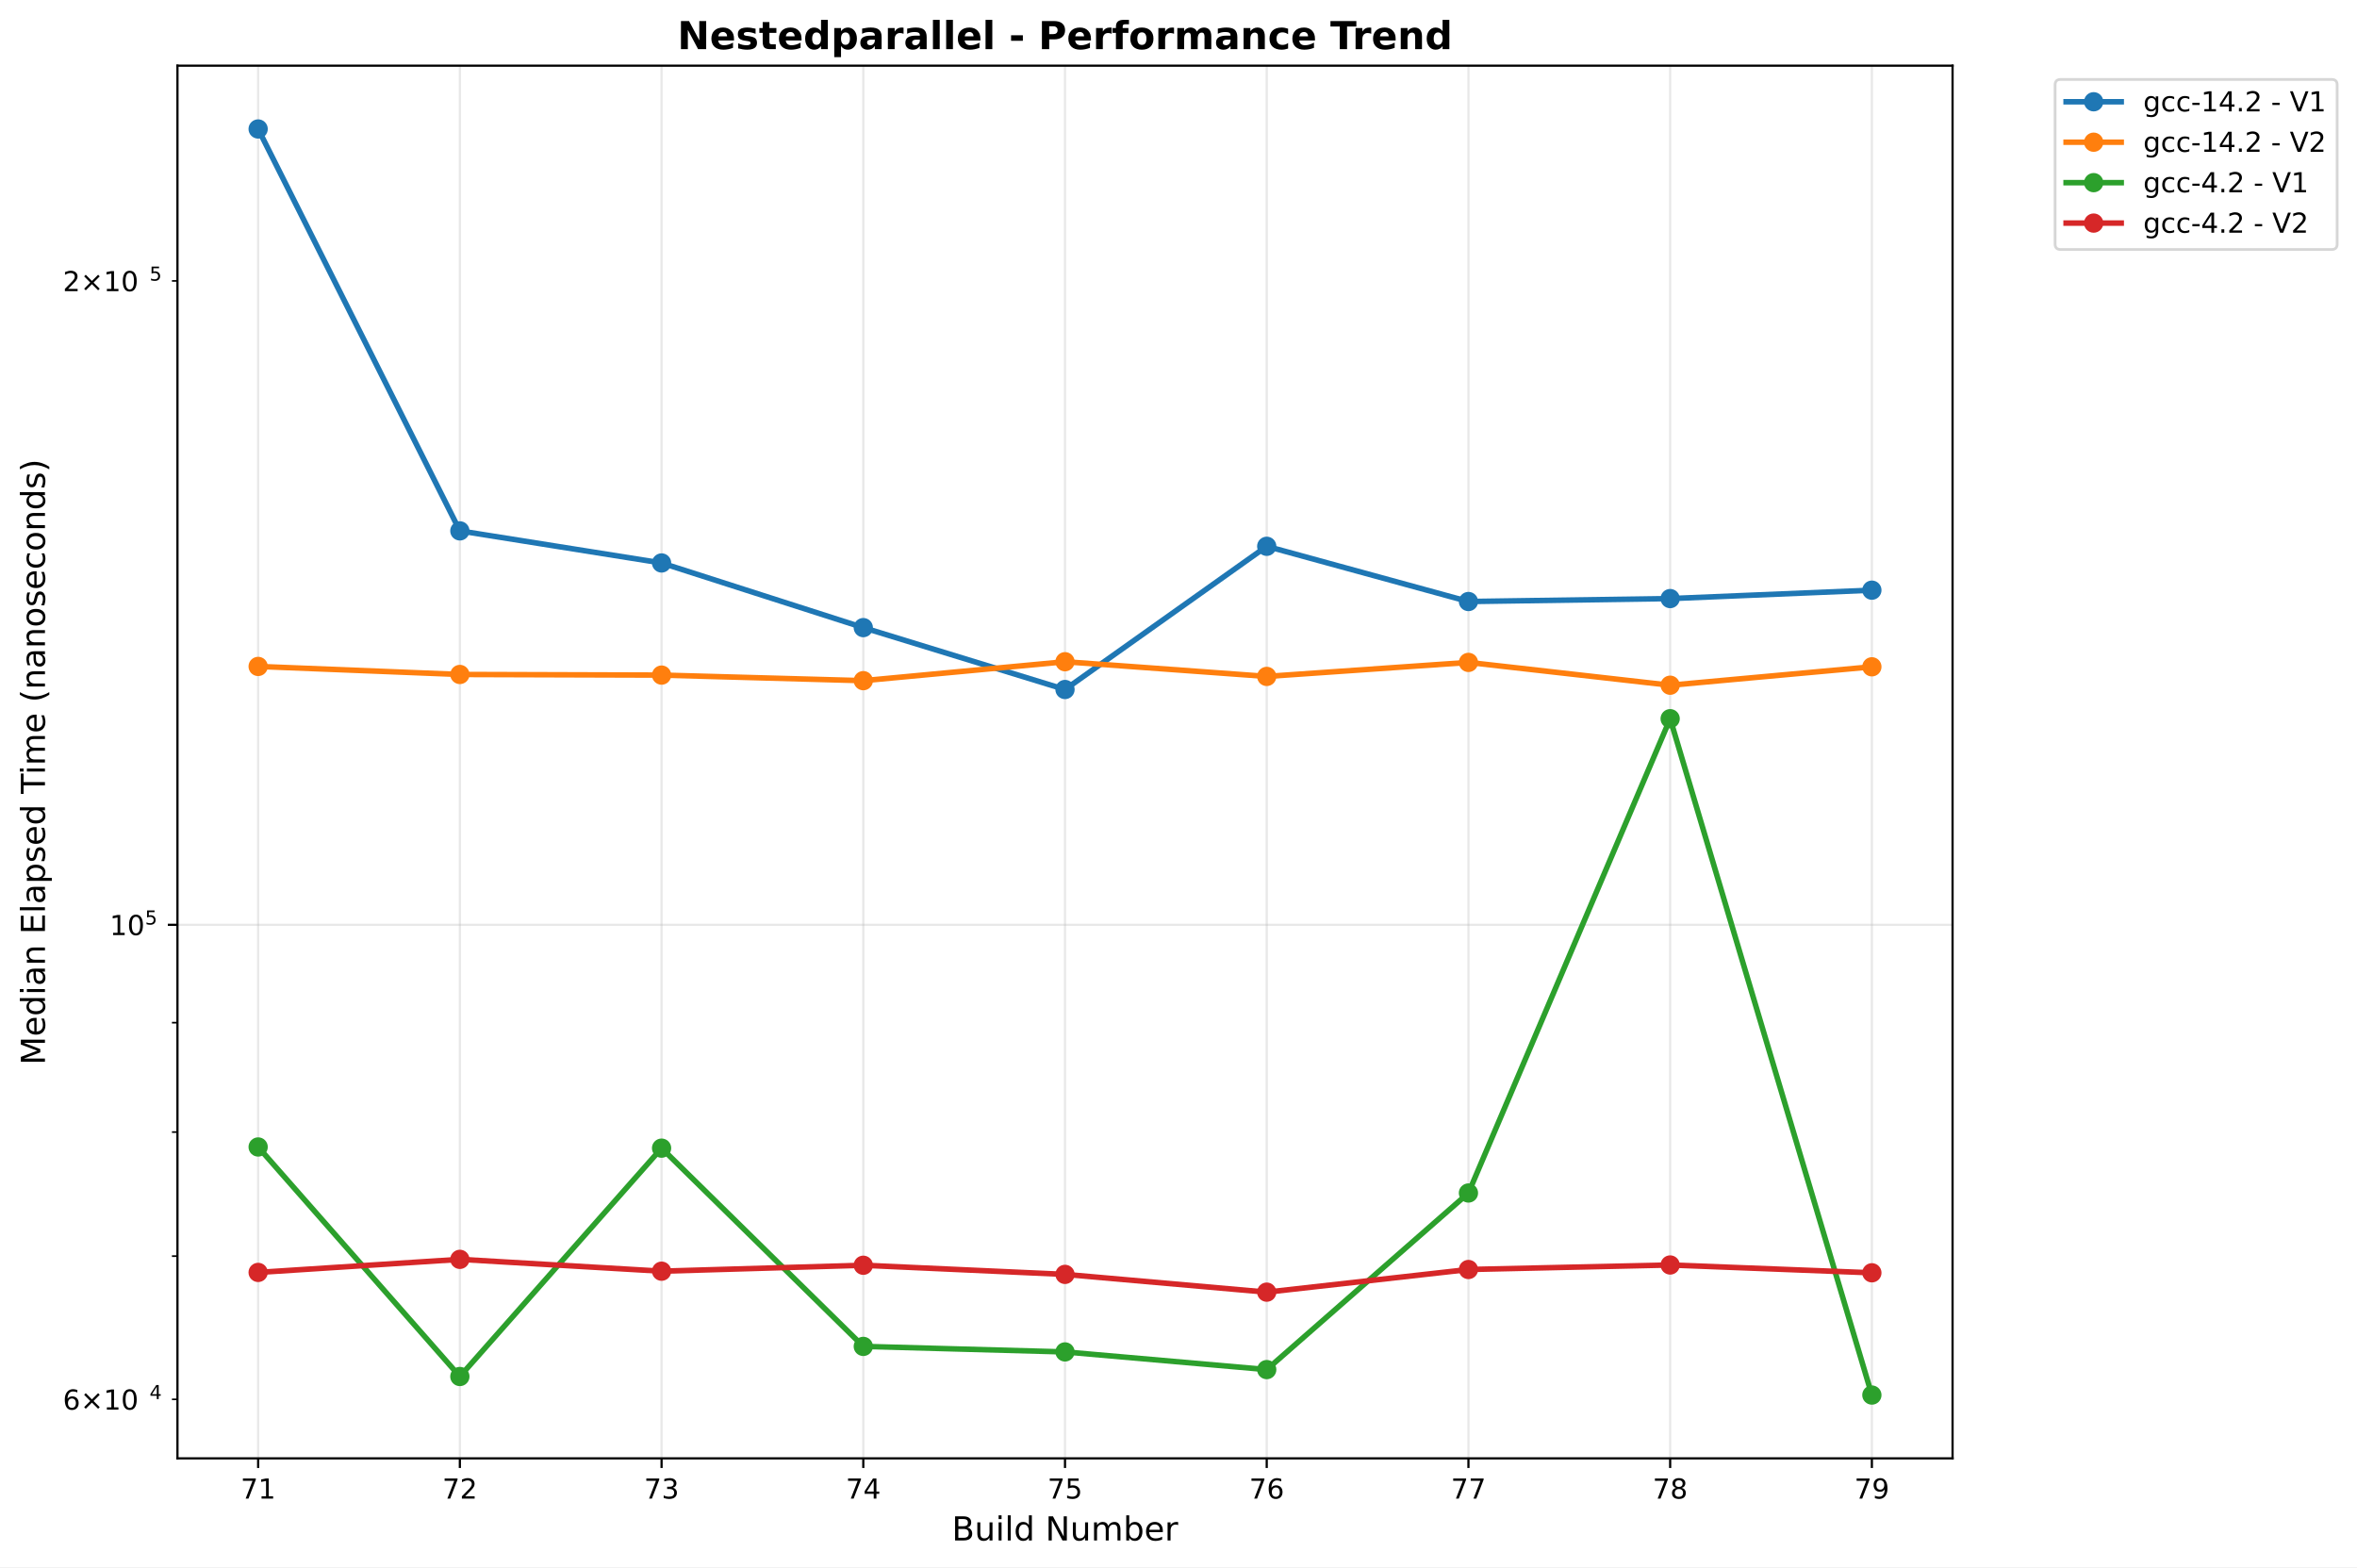
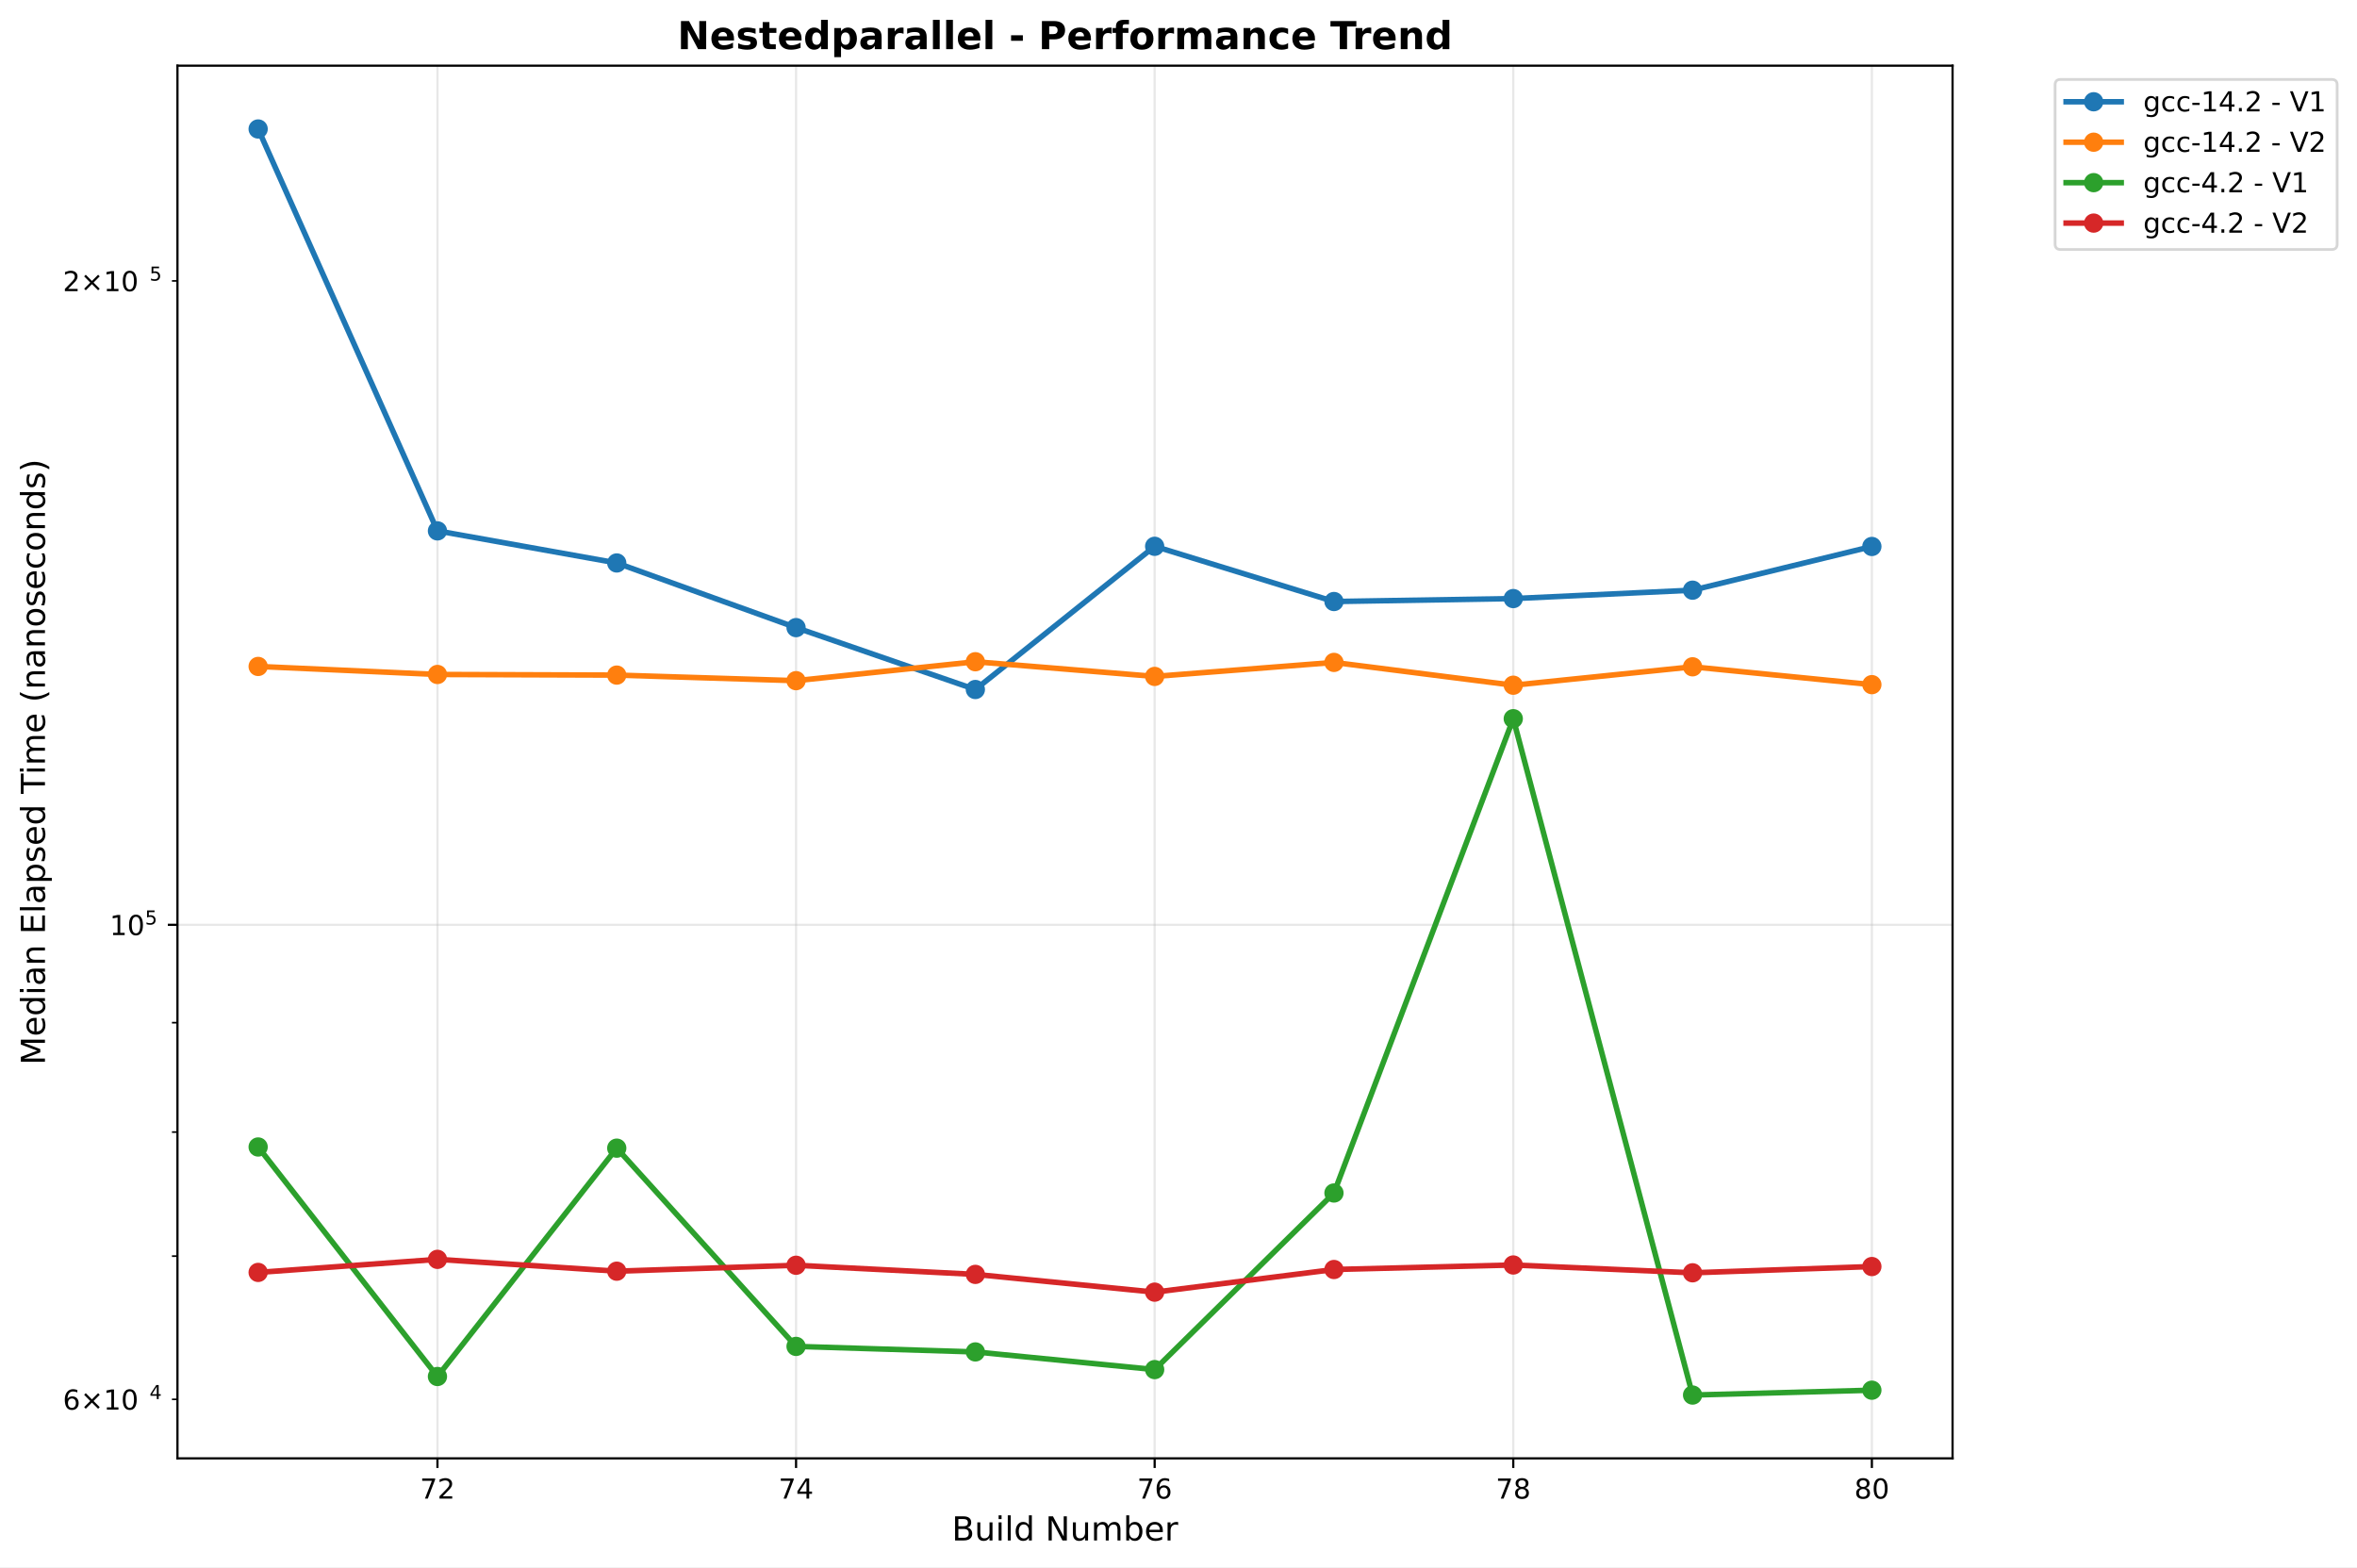
<svg xmlns="http://www.w3.org/2000/svg" xmlns:xlink="http://www.w3.org/1999/xlink" width="855.536pt" height="568.8pt" viewBox="0 0 855.536 568.8" version="1.1">
  <defs>
    <style type="text/css">*{stroke-linejoin: round; stroke-linecap: butt}</style>
  </defs>
  <g id="figure_1">
    <g id="patch_1">
      <path d="M 0 568.8  L 855.536 568.8  L 855.536 0  L 0 0  z " style="fill: #ffffff" />
    </g>
    <g id="axes_1">
      <g id="patch_2">
        <path d="M 64.414 529.308  L 708.734 529.308  L 708.734 23.838  L 64.414 23.838  z " style="fill: #ffffff" />
      </g>
      <g id="matplotlib.axis_1">
        <g id="xtick_1">
          <g id="line2d_1">
-             <path d="M 93.701 529.308  L 93.701 23.838  " clip-path="url(#p9ad8120cd4)" style="fill: none; stroke: #b0b0b0; stroke-opacity: 0.3; stroke-width: 0.8; stroke-linecap: square" />
+             <path d="M 158.784 529.308  L 158.784 23.838  " clip-path="url(#p2410b096c7)" style="fill: none; stroke: #b0b0b0; stroke-opacity: 0.3; stroke-width: 0.8; stroke-linecap: square" />
          </g>
          <g id="line2d_2">
            <defs>
-               <path id="md0e91ac749" d="M 0 0  L 0 3.5  " style="stroke: #000000; stroke-width: 0.8" />
+               <path id="m0c66f8dbd4" d="M 0 0  L 0 3.5  " style="stroke: #000000; stroke-width: 0.8" />
            </defs>
            <g>
-               <use xlink:href="#md0e91ac749" x="93.701" y="529.308" style="stroke: #000000; stroke-width: 0.8" />
+               <use xlink:href="#m0c66f8dbd4" x="158.784" y="529.308" style="stroke: #000000; stroke-width: 0.8" />
            </g>
          </g>
          <g id="text_1">
-             <text style="font: 10px 'DejaVu Sans', 'Bitstream Vera Sans', 'Computer Modern Sans Serif', 'Lucida Grande', 'Verdana', 'Geneva', 'Lucid', 'Arial', 'Helvetica', 'Avant Garde', sans-serif; text-anchor: middle" x="93.701" y="543.907" transform="rotate(-0 93.70104 543.9066)">71</text>
+             <text style="font: 10px 'DejaVu Sans', 'Bitstream Vera Sans', 'Computer Modern Sans Serif', 'Lucida Grande', 'Verdana', 'Geneva', 'Lucid', 'Arial', 'Helvetica', 'Avant Garde', sans-serif; text-anchor: middle" x="158.784" y="543.907" transform="rotate(-0 158.7839 543.9066)">72</text>
          </g>
        </g>
        <g id="xtick_2">
          <g id="line2d_3">
-             <path d="M 166.919 529.308  L 166.919 23.838  " clip-path="url(#p9ad8120cd4)" style="fill: none; stroke: #b0b0b0; stroke-opacity: 0.3; stroke-width: 0.8; stroke-linecap: square" />
+             <path d="M 288.95 529.308  L 288.95 23.838  " clip-path="url(#p2410b096c7)" style="fill: none; stroke: #b0b0b0; stroke-opacity: 0.3; stroke-width: 0.8; stroke-linecap: square" />
          </g>
          <g id="line2d_4">
            <g>
-               <use xlink:href="#md0e91ac749" x="166.919" y="529.308" style="stroke: #000000; stroke-width: 0.8" />
+               <use xlink:href="#m0c66f8dbd4" x="288.95" y="529.308" style="stroke: #000000; stroke-width: 0.8" />
            </g>
          </g>
          <g id="text_2">
-             <text style="font: 10px 'DejaVu Sans', 'Bitstream Vera Sans', 'Computer Modern Sans Serif', 'Lucida Grande', 'Verdana', 'Geneva', 'Lucid', 'Arial', 'Helvetica', 'Avant Garde', sans-serif; text-anchor: middle" x="166.919" y="543.907" transform="rotate(-0 166.9193 543.9066)">72</text>
+             <text style="font: 10px 'DejaVu Sans', 'Bitstream Vera Sans', 'Computer Modern Sans Serif', 'Lucida Grande', 'Verdana', 'Geneva', 'Lucid', 'Arial', 'Helvetica', 'Avant Garde', sans-serif; text-anchor: middle" x="288.95" y="543.907" transform="rotate(-0 288.9496 543.9066)">74</text>
          </g>
        </g>
        <g id="xtick_3">
          <g id="line2d_5">
-             <path d="M 240.137 529.308  L 240.137 23.838  " clip-path="url(#p9ad8120cd4)" style="fill: none; stroke: #b0b0b0; stroke-opacity: 0.3; stroke-width: 0.8; stroke-linecap: square" />
+             <path d="M 419.115 529.308  L 419.115 23.838  " clip-path="url(#p2410b096c7)" style="fill: none; stroke: #b0b0b0; stroke-opacity: 0.3; stroke-width: 0.8; stroke-linecap: square" />
          </g>
          <g id="line2d_6">
            <g>
-               <use xlink:href="#md0e91ac749" x="240.137" y="529.308" style="stroke: #000000; stroke-width: 0.8" />
+               <use xlink:href="#m0c66f8dbd4" x="419.115" y="529.308" style="stroke: #000000; stroke-width: 0.8" />
            </g>
          </g>
          <g id="text_3">
-             <text style="font: 10px 'DejaVu Sans', 'Bitstream Vera Sans', 'Computer Modern Sans Serif', 'Lucida Grande', 'Verdana', 'Geneva', 'Lucid', 'Arial', 'Helvetica', 'Avant Garde', sans-serif; text-anchor: middle" x="240.137" y="543.907" transform="rotate(-0 240.1375 543.9066)">73</text>
+             <text style="font: 10px 'DejaVu Sans', 'Bitstream Vera Sans', 'Computer Modern Sans Serif', 'Lucida Grande', 'Verdana', 'Geneva', 'Lucid', 'Arial', 'Helvetica', 'Avant Garde', sans-serif; text-anchor: middle" x="419.115" y="543.907" transform="rotate(-0 419.1153 543.9066)">76</text>
          </g>
        </g>
        <g id="xtick_4">
          <g id="line2d_7">
-             <path d="M 313.356 529.308  L 313.356 23.838  " clip-path="url(#p9ad8120cd4)" style="fill: none; stroke: #b0b0b0; stroke-opacity: 0.3; stroke-width: 0.8; stroke-linecap: square" />
+             <path d="M 549.281 529.308  L 549.281 23.838  " clip-path="url(#p2410b096c7)" style="fill: none; stroke: #b0b0b0; stroke-opacity: 0.3; stroke-width: 0.8; stroke-linecap: square" />
          </g>
          <g id="line2d_8">
            <g>
-               <use xlink:href="#md0e91ac749" x="313.356" y="529.308" style="stroke: #000000; stroke-width: 0.8" />
+               <use xlink:href="#m0c66f8dbd4" x="549.281" y="529.308" style="stroke: #000000; stroke-width: 0.8" />
            </g>
          </g>
          <g id="text_4">
-             <text style="font: 10px 'DejaVu Sans', 'Bitstream Vera Sans', 'Computer Modern Sans Serif', 'Lucida Grande', 'Verdana', 'Geneva', 'Lucid', 'Arial', 'Helvetica', 'Avant Garde', sans-serif; text-anchor: middle" x="313.356" y="543.907" transform="rotate(-0 313.3557 543.9066)">74</text>
+             <text style="font: 10px 'DejaVu Sans', 'Bitstream Vera Sans', 'Computer Modern Sans Serif', 'Lucida Grande', 'Verdana', 'Geneva', 'Lucid', 'Arial', 'Helvetica', 'Avant Garde', sans-serif; text-anchor: middle" x="549.281" y="543.907" transform="rotate(-0 549.2811 543.9066)">78</text>
          </g>
        </g>
        <g id="xtick_5">
          <g id="line2d_9">
-             <path d="M 386.574 529.308  L 386.574 23.838  " clip-path="url(#p9ad8120cd4)" style="fill: none; stroke: #b0b0b0; stroke-opacity: 0.3; stroke-width: 0.8; stroke-linecap: square" />
+             <path d="M 679.447 529.308  L 679.447 23.838  " clip-path="url(#p2410b096c7)" style="fill: none; stroke: #b0b0b0; stroke-opacity: 0.3; stroke-width: 0.8; stroke-linecap: square" />
          </g>
          <g id="line2d_10">
            <g>
-               <use xlink:href="#md0e91ac749" x="386.574" y="529.308" style="stroke: #000000; stroke-width: 0.8" />
+               <use xlink:href="#m0c66f8dbd4" x="679.447" y="529.308" style="stroke: #000000; stroke-width: 0.8" />
            </g>
          </g>
          <g id="text_5">
-             <text style="font: 10px 'DejaVu Sans', 'Bitstream Vera Sans', 'Computer Modern Sans Serif', 'Lucida Grande', 'Verdana', 'Geneva', 'Lucid', 'Arial', 'Helvetica', 'Avant Garde', sans-serif; text-anchor: middle" x="386.574" y="543.907" transform="rotate(-0 386.5739 543.9066)">75</text>
-           </g>
-         </g>
-         <g id="xtick_6">
-           <g id="line2d_11">
-             <path d="M 459.792 529.308  L 459.792 23.838  " clip-path="url(#p9ad8120cd4)" style="fill: none; stroke: #b0b0b0; stroke-opacity: 0.3; stroke-width: 0.8; stroke-linecap: square" />
-           </g>
-           <g id="line2d_12">
-             <g>
-               <use xlink:href="#md0e91ac749" x="459.792" y="529.308" style="stroke: #000000; stroke-width: 0.8" />
-             </g>
-           </g>
-           <g id="text_6">
-             <text style="font: 10px 'DejaVu Sans', 'Bitstream Vera Sans', 'Computer Modern Sans Serif', 'Lucida Grande', 'Verdana', 'Geneva', 'Lucid', 'Arial', 'Helvetica', 'Avant Garde', sans-serif; text-anchor: middle" x="459.792" y="543.907" transform="rotate(-0 459.7921 543.9066)">76</text>
-           </g>
-         </g>
-         <g id="xtick_7">
-           <g id="line2d_13">
-             <path d="M 533.01 529.308  L 533.01 23.838  " clip-path="url(#p9ad8120cd4)" style="fill: none; stroke: #b0b0b0; stroke-opacity: 0.3; stroke-width: 0.8; stroke-linecap: square" />
-           </g>
-           <g id="line2d_14">
-             <g>
-               <use xlink:href="#md0e91ac749" x="533.01" y="529.308" style="stroke: #000000; stroke-width: 0.8" />
-             </g>
-           </g>
-           <g id="text_7">
-             <text style="font: 10px 'DejaVu Sans', 'Bitstream Vera Sans', 'Computer Modern Sans Serif', 'Lucida Grande', 'Verdana', 'Geneva', 'Lucid', 'Arial', 'Helvetica', 'Avant Garde', sans-serif; text-anchor: middle" x="533.01" y="543.907" transform="rotate(-0 533.0103 543.9066)">77</text>
-           </g>
-         </g>
-         <g id="xtick_8">
-           <g id="line2d_15">
-             <path d="M 606.229 529.308  L 606.229 23.838  " clip-path="url(#p9ad8120cd4)" style="fill: none; stroke: #b0b0b0; stroke-opacity: 0.3; stroke-width: 0.8; stroke-linecap: square" />
-           </g>
-           <g id="line2d_16">
-             <g>
-               <use xlink:href="#md0e91ac749" x="606.229" y="529.308" style="stroke: #000000; stroke-width: 0.8" />
-             </g>
-           </g>
-           <g id="text_8">
-             <text style="font: 10px 'DejaVu Sans', 'Bitstream Vera Sans', 'Computer Modern Sans Serif', 'Lucida Grande', 'Verdana', 'Geneva', 'Lucid', 'Arial', 'Helvetica', 'Avant Garde', sans-serif; text-anchor: middle" x="606.229" y="543.907" transform="rotate(-0 606.2286 543.9066)">78</text>
-           </g>
-         </g>
-         <g id="xtick_9">
-           <g id="line2d_17">
-             <path d="M 679.447 529.308  L 679.447 23.838  " clip-path="url(#p9ad8120cd4)" style="fill: none; stroke: #b0b0b0; stroke-opacity: 0.3; stroke-width: 0.8; stroke-linecap: square" />
-           </g>
-           <g id="line2d_18">
-             <g>
-               <use xlink:href="#md0e91ac749" x="679.447" y="529.308" style="stroke: #000000; stroke-width: 0.8" />
-             </g>
-           </g>
-           <g id="text_9">
-             <text style="font: 10px 'DejaVu Sans', 'Bitstream Vera Sans', 'Computer Modern Sans Serif', 'Lucida Grande', 'Verdana', 'Geneva', 'Lucid', 'Arial', 'Helvetica', 'Avant Garde', sans-serif; text-anchor: middle" x="679.447" y="543.907" transform="rotate(-0 679.4468 543.9066)">79</text>
-           </g>
-         </g>
-         <g id="text_10">
+             <text style="font: 10px 'DejaVu Sans', 'Bitstream Vera Sans', 'Computer Modern Sans Serif', 'Lucida Grande', 'Verdana', 'Geneva', 'Lucid', 'Arial', 'Helvetica', 'Avant Garde', sans-serif; text-anchor: middle" x="679.447" y="543.907" transform="rotate(-0 679.4468 543.9066)">80</text>
+           </g>
+         </g>
+         <g id="text_6">
          <text style="font: 12px 'DejaVu Sans', 'Bitstream Vera Sans', 'Computer Modern Sans Serif', 'Lucida Grande', 'Verdana', 'Geneva', 'Lucid', 'Arial', 'Helvetica', 'Avant Garde', sans-serif; text-anchor: middle" x="386.574" y="559.104" transform="rotate(-0 386.5739 559.1044)">Build Number</text>
        </g>
      </g>
      <g id="matplotlib.axis_2">
        <g id="ytick_1">
-           <g id="line2d_19">
-             <path d="M 64.414 335.654  L 708.734 335.654  " clip-path="url(#p9ad8120cd4)" style="fill: none; stroke: #b0b0b0; stroke-opacity: 0.3; stroke-width: 0.8; stroke-linecap: square" />
-           </g>
-           <g id="line2d_20">
+           <g id="line2d_11">
+             <path d="M 64.414 335.654  L 708.734 335.654  " clip-path="url(#p2410b096c7)" style="fill: none; stroke: #b0b0b0; stroke-opacity: 0.3; stroke-width: 0.8; stroke-linecap: square" />
+           </g>
+           <g id="line2d_12">
            <defs>
-               <path id="mbd870aa651" d="M 0 0  L -3.5 0  " style="stroke: #000000; stroke-width: 0.8" />
+               <path id="m51b9f80395" d="M 0 0  L -3.5 0  " style="stroke: #000000; stroke-width: 0.8" />
            </defs>
            <g>
-               <use xlink:href="#mbd870aa651" x="64.414" y="335.654" style="stroke: #000000; stroke-width: 0.8" />
-             </g>
-           </g>
-           <g id="text_11">
+               <use xlink:href="#m51b9f80395" x="64.414" y="335.654" style="stroke: #000000; stroke-width: 0.8" />
+             </g>
+           </g>
+           <g id="text_7">
            <g transform="translate(39.81375 339.453)">
              <text>
                <tspan style="font: 10px 'DejaVu Sans'" x="0 6.362" y="-0.064">10</tspan>
                <tspan style="font: 7px 'DejaVu Sans'" x="12.82" y="-3.892">5</tspan>
              </text>
            </g>
          </g>
        </g>
        <g id="ytick_2">
-           <g id="line2d_21">
+           <g id="line2d_13">
            <defs>
-               <path id="m29a04e0f32" d="M 0 0  L -2 0  " style="stroke: #000000; stroke-width: 0.6" />
+               <path id="madf0f59742" d="M 0 0  L -2 0  " style="stroke: #000000; stroke-width: 0.6" />
            </defs>
            <g>
-               <use xlink:href="#m29a04e0f32" x="64.414" y="507.884" style="stroke: #000000; stroke-width: 0.6" />
-             </g>
-           </g>
-           <g id="text_12">
+               <use xlink:href="#madf0f59742" x="64.414" y="507.884" style="stroke: #000000; stroke-width: 0.6" />
+             </g>
+           </g>
+           <g id="text_8">
            <g transform="translate(22.81375 511.6833)">
              <text>
                <tspan style="font: 10px 'DejaVu Sans'" x="0 8.311 18.638 25" y="-0.064">6×10</tspan>
                <tspan style="font: 7px 'DejaVu Sans'" x="31.458" y="-3.892">4</tspan>
              </text>
            </g>
          </g>
        </g>
        <g id="ytick_3">
-           <g id="line2d_22">
-             <g>
-               <use xlink:href="#m29a04e0f32" x="64.414" y="455.911" style="stroke: #000000; stroke-width: 0.6" />
+           <g id="line2d_14">
+             <g>
+               <use xlink:href="#madf0f59742" x="64.414" y="455.911" style="stroke: #000000; stroke-width: 0.6" />
            </g>
          </g>
        </g>
        <g id="ytick_4">
-           <g id="line2d_23">
-             <g>
-               <use xlink:href="#m29a04e0f32" x="64.414" y="410.889" style="stroke: #000000; stroke-width: 0.6" />
+           <g id="line2d_15">
+             <g>
+               <use xlink:href="#madf0f59742" x="64.414" y="410.889" style="stroke: #000000; stroke-width: 0.6" />
            </g>
          </g>
        </g>
        <g id="ytick_5">
-           <g id="line2d_24">
-             <g>
-               <use xlink:href="#m29a04e0f32" x="64.414" y="371.177" style="stroke: #000000; stroke-width: 0.6" />
+           <g id="line2d_16">
+             <g>
+               <use xlink:href="#madf0f59742" x="64.414" y="371.177" style="stroke: #000000; stroke-width: 0.6" />
            </g>
          </g>
        </g>
        <g id="ytick_6">
-           <g id="line2d_25">
-             <g>
-               <use xlink:href="#m29a04e0f32" x="64.414" y="101.952" style="stroke: #000000; stroke-width: 0.6" />
-             </g>
-           </g>
-           <g id="text_13">
+           <g id="line2d_17">
+             <g>
+               <use xlink:href="#madf0f59742" x="64.414" y="101.952" style="stroke: #000000; stroke-width: 0.6" />
+             </g>
+           </g>
+           <g id="text_9">
            <g transform="translate(22.81375 105.7511)">
              <text>
                <tspan style="font: 10px 'DejaVu Sans'" x="0 8.311 18.638 25" y="-0.064">2×10</tspan>
                <tspan style="font: 7px 'DejaVu Sans'" x="31.458" y="-3.892">5</tspan>
              </text>
            </g>
          </g>
        </g>
-         <g id="text_14">
+         <g id="text_10">
          <text style="font: 12px 'DejaVu Sans', 'Bitstream Vera Sans', 'Computer Modern Sans Serif', 'Lucida Grande', 'Verdana', 'Geneva', 'Lucid', 'Arial', 'Helvetica', 'Avant Garde', sans-serif; text-anchor: middle" x="16.318" y="276.573" transform="rotate(-90 16.31812 276.573)">Median Elapsed Time (nanoseconds)</text>
        </g>
      </g>
-       <g id="line2d_26">
-         <path d="M 93.701 46.814  L 166.919 192.682  L 240.137 204.326  L 313.356 227.793  L 386.574 250.253  L 459.792 198.279  L 533.01 218.323  L 606.229 217.253  L 679.447 214.204  " clip-path="url(#p9ad8120cd4)" style="fill: none; stroke: #1f77b4; stroke-width: 2; stroke-linecap: square" />
+       <g id="line2d_18">
+         <path d="M 93.701 46.814  L 158.784 192.682  L 223.867 204.326  L 288.95 227.793  L 354.032 250.253  L 419.115 198.279  L 484.198 218.323  L 549.281 217.253  L 614.364 214.204  L 679.447 198.342  " clip-path="url(#p2410b096c7)" style="fill: none; stroke: #1f77b4; stroke-width: 2; stroke-linecap: square" />
        <defs>
-           <path id="m656cdfd9c1" d="M 0 3  C 0.796 3 1.559 2.684 2.121 2.121  C 2.684 1.559 3 0.796 3 0  C 3 -0.796 2.684 -1.559 2.121 -2.121  C 1.559 -2.684 0.796 -3 0 -3  C -0.796 -3 -1.559 -2.684 -2.121 -2.121  C -2.684 -1.559 -3 -0.796 -3 0  C -3 0.796 -2.684 1.559 -2.121 2.121  C -1.559 2.684 -0.796 3 0 3  z " style="stroke: #1f77b4" />
+           <path id="m3bf1acee6b" d="M 0 3  C 0.796 3 1.559 2.684 2.121 2.121  C 2.684 1.559 3 0.796 3 0  C 3 -0.796 2.684 -1.559 2.121 -2.121  C 1.559 -2.684 0.796 -3 0 -3  C -0.796 -3 -1.559 -2.684 -2.121 -2.121  C -2.684 -1.559 -3 -0.796 -3 0  C -3 0.796 -2.684 1.559 -2.121 2.121  C -1.559 2.684 -0.796 3 0 3  z " style="stroke: #1f77b4" />
        </defs>
-         <g clip-path="url(#p9ad8120cd4)">
-           <use xlink:href="#m656cdfd9c1" x="93.701" y="46.814" style="fill: #1f77b4; stroke: #1f77b4" />
-           <use xlink:href="#m656cdfd9c1" x="166.919" y="192.682" style="fill: #1f77b4; stroke: #1f77b4" />
-           <use xlink:href="#m656cdfd9c1" x="240.137" y="204.326" style="fill: #1f77b4; stroke: #1f77b4" />
-           <use xlink:href="#m656cdfd9c1" x="313.356" y="227.793" style="fill: #1f77b4; stroke: #1f77b4" />
-           <use xlink:href="#m656cdfd9c1" x="386.574" y="250.253" style="fill: #1f77b4; stroke: #1f77b4" />
-           <use xlink:href="#m656cdfd9c1" x="459.792" y="198.279" style="fill: #1f77b4; stroke: #1f77b4" />
-           <use xlink:href="#m656cdfd9c1" x="533.01" y="218.323" style="fill: #1f77b4; stroke: #1f77b4" />
-           <use xlink:href="#m656cdfd9c1" x="606.229" y="217.253" style="fill: #1f77b4; stroke: #1f77b4" />
-           <use xlink:href="#m656cdfd9c1" x="679.447" y="214.204" style="fill: #1f77b4; stroke: #1f77b4" />
-         </g>
-       </g>
-       <g id="line2d_27">
-         <path d="M 93.701 241.884  L 166.919 244.797  L 240.137 245.025  L 313.356 247.047  L 386.574 240.173  L 459.792 245.506  L 533.01 240.421  L 606.229 248.699  L 679.447 242.014  " clip-path="url(#p9ad8120cd4)" style="fill: none; stroke: #ff7f0e; stroke-width: 2; stroke-linecap: square" />
+         <g clip-path="url(#p2410b096c7)">
+           <use xlink:href="#m3bf1acee6b" x="93.701" y="46.814" style="fill: #1f77b4; stroke: #1f77b4" />
+           <use xlink:href="#m3bf1acee6b" x="158.784" y="192.682" style="fill: #1f77b4; stroke: #1f77b4" />
+           <use xlink:href="#m3bf1acee6b" x="223.867" y="204.326" style="fill: #1f77b4; stroke: #1f77b4" />
+           <use xlink:href="#m3bf1acee6b" x="288.95" y="227.793" style="fill: #1f77b4; stroke: #1f77b4" />
+           <use xlink:href="#m3bf1acee6b" x="354.032" y="250.253" style="fill: #1f77b4; stroke: #1f77b4" />
+           <use xlink:href="#m3bf1acee6b" x="419.115" y="198.279" style="fill: #1f77b4; stroke: #1f77b4" />
+           <use xlink:href="#m3bf1acee6b" x="484.198" y="218.323" style="fill: #1f77b4; stroke: #1f77b4" />
+           <use xlink:href="#m3bf1acee6b" x="549.281" y="217.253" style="fill: #1f77b4; stroke: #1f77b4" />
+           <use xlink:href="#m3bf1acee6b" x="614.364" y="214.204" style="fill: #1f77b4; stroke: #1f77b4" />
+           <use xlink:href="#m3bf1acee6b" x="679.447" y="198.342" style="fill: #1f77b4; stroke: #1f77b4" />
+         </g>
+       </g>
+       <g id="line2d_19">
+         <path d="M 93.701 241.884  L 158.784 244.797  L 223.867 245.025  L 288.95 247.047  L 354.032 240.173  L 419.115 245.506  L 484.198 240.421  L 549.281 248.699  L 614.364 242.014  L 679.447 248.491  " clip-path="url(#p2410b096c7)" style="fill: none; stroke: #ff7f0e; stroke-width: 2; stroke-linecap: square" />
        <defs>
-           <path id="m52eb20aa5e" d="M 0 3  C 0.796 3 1.559 2.684 2.121 2.121  C 2.684 1.559 3 0.796 3 0  C 3 -0.796 2.684 -1.559 2.121 -2.121  C 1.559 -2.684 0.796 -3 0 -3  C -0.796 -3 -1.559 -2.684 -2.121 -2.121  C -2.684 -1.559 -3 -0.796 -3 0  C -3 0.796 -2.684 1.559 -2.121 2.121  C -1.559 2.684 -0.796 3 0 3  z " style="stroke: #ff7f0e" />
+           <path id="m7f3017d85f" d="M 0 3  C 0.796 3 1.559 2.684 2.121 2.121  C 2.684 1.559 3 0.796 3 0  C 3 -0.796 2.684 -1.559 2.121 -2.121  C 1.559 -2.684 0.796 -3 0 -3  C -0.796 -3 -1.559 -2.684 -2.121 -2.121  C -2.684 -1.559 -3 -0.796 -3 0  C -3 0.796 -2.684 1.559 -2.121 2.121  C -1.559 2.684 -0.796 3 0 3  z " style="stroke: #ff7f0e" />
        </defs>
-         <g clip-path="url(#p9ad8120cd4)">
-           <use xlink:href="#m52eb20aa5e" x="93.701" y="241.884" style="fill: #ff7f0e; stroke: #ff7f0e" />
-           <use xlink:href="#m52eb20aa5e" x="166.919" y="244.797" style="fill: #ff7f0e; stroke: #ff7f0e" />
-           <use xlink:href="#m52eb20aa5e" x="240.137" y="245.025" style="fill: #ff7f0e; stroke: #ff7f0e" />
-           <use xlink:href="#m52eb20aa5e" x="313.356" y="247.047" style="fill: #ff7f0e; stroke: #ff7f0e" />
-           <use xlink:href="#m52eb20aa5e" x="386.574" y="240.173" style="fill: #ff7f0e; stroke: #ff7f0e" />
-           <use xlink:href="#m52eb20aa5e" x="459.792" y="245.506" style="fill: #ff7f0e; stroke: #ff7f0e" />
-           <use xlink:href="#m52eb20aa5e" x="533.01" y="240.421" style="fill: #ff7f0e; stroke: #ff7f0e" />
-           <use xlink:href="#m52eb20aa5e" x="606.229" y="248.699" style="fill: #ff7f0e; stroke: #ff7f0e" />
-           <use xlink:href="#m52eb20aa5e" x="679.447" y="242.014" style="fill: #ff7f0e; stroke: #ff7f0e" />
-         </g>
-       </g>
-       <g id="line2d_28">
-         <path d="M 93.701 416.294  L 166.919 499.599  L 240.137 416.718  L 313.356 488.674  L 386.574 490.678  L 459.792 497.092  L 533.01 432.997  L 606.229 260.851  L 679.447 506.332  " clip-path="url(#p9ad8120cd4)" style="fill: none; stroke: #2ca02c; stroke-width: 2; stroke-linecap: square" />
+         <g clip-path="url(#p2410b096c7)">
+           <use xlink:href="#m7f3017d85f" x="93.701" y="241.884" style="fill: #ff7f0e; stroke: #ff7f0e" />
+           <use xlink:href="#m7f3017d85f" x="158.784" y="244.797" style="fill: #ff7f0e; stroke: #ff7f0e" />
+           <use xlink:href="#m7f3017d85f" x="223.867" y="245.025" style="fill: #ff7f0e; stroke: #ff7f0e" />
+           <use xlink:href="#m7f3017d85f" x="288.95" y="247.047" style="fill: #ff7f0e; stroke: #ff7f0e" />
+           <use xlink:href="#m7f3017d85f" x="354.032" y="240.173" style="fill: #ff7f0e; stroke: #ff7f0e" />
+           <use xlink:href="#m7f3017d85f" x="419.115" y="245.506" style="fill: #ff7f0e; stroke: #ff7f0e" />
+           <use xlink:href="#m7f3017d85f" x="484.198" y="240.421" style="fill: #ff7f0e; stroke: #ff7f0e" />
+           <use xlink:href="#m7f3017d85f" x="549.281" y="248.699" style="fill: #ff7f0e; stroke: #ff7f0e" />
+           <use xlink:href="#m7f3017d85f" x="614.364" y="242.014" style="fill: #ff7f0e; stroke: #ff7f0e" />
+           <use xlink:href="#m7f3017d85f" x="679.447" y="248.491" style="fill: #ff7f0e; stroke: #ff7f0e" />
+         </g>
+       </g>
+       <g id="line2d_20">
+         <path d="M 93.701 416.294  L 158.784 499.599  L 223.867 416.718  L 288.95 488.674  L 354.032 490.678  L 419.115 497.092  L 484.198 432.997  L 549.281 260.851  L 614.364 506.332  L 679.447 504.57  " clip-path="url(#p2410b096c7)" style="fill: none; stroke: #2ca02c; stroke-width: 2; stroke-linecap: square" />
        <defs>
-           <path id="mf89479cf0e" d="M 0 3  C 0.796 3 1.559 2.684 2.121 2.121  C 2.684 1.559 3 0.796 3 0  C 3 -0.796 2.684 -1.559 2.121 -2.121  C 1.559 -2.684 0.796 -3 0 -3  C -0.796 -3 -1.559 -2.684 -2.121 -2.121  C -2.684 -1.559 -3 -0.796 -3 0  C -3 0.796 -2.684 1.559 -2.121 2.121  C -1.559 2.684 -0.796 3 0 3  z " style="stroke: #2ca02c" />
+           <path id="m8e6feb8661" d="M 0 3  C 0.796 3 1.559 2.684 2.121 2.121  C 2.684 1.559 3 0.796 3 0  C 3 -0.796 2.684 -1.559 2.121 -2.121  C 1.559 -2.684 0.796 -3 0 -3  C -0.796 -3 -1.559 -2.684 -2.121 -2.121  C -2.684 -1.559 -3 -0.796 -3 0  C -3 0.796 -2.684 1.559 -2.121 2.121  C -1.559 2.684 -0.796 3 0 3  z " style="stroke: #2ca02c" />
        </defs>
-         <g clip-path="url(#p9ad8120cd4)">
-           <use xlink:href="#mf89479cf0e" x="93.701" y="416.294" style="fill: #2ca02c; stroke: #2ca02c" />
-           <use xlink:href="#mf89479cf0e" x="166.919" y="499.599" style="fill: #2ca02c; stroke: #2ca02c" />
-           <use xlink:href="#mf89479cf0e" x="240.137" y="416.718" style="fill: #2ca02c; stroke: #2ca02c" />
-           <use xlink:href="#mf89479cf0e" x="313.356" y="488.674" style="fill: #2ca02c; stroke: #2ca02c" />
-           <use xlink:href="#mf89479cf0e" x="386.574" y="490.678" style="fill: #2ca02c; stroke: #2ca02c" />
-           <use xlink:href="#mf89479cf0e" x="459.792" y="497.092" style="fill: #2ca02c; stroke: #2ca02c" />
-           <use xlink:href="#mf89479cf0e" x="533.01" y="432.997" style="fill: #2ca02c; stroke: #2ca02c" />
-           <use xlink:href="#mf89479cf0e" x="606.229" y="260.851" style="fill: #2ca02c; stroke: #2ca02c" />
-           <use xlink:href="#mf89479cf0e" x="679.447" y="506.332" style="fill: #2ca02c; stroke: #2ca02c" />
-         </g>
-       </g>
-       <g id="line2d_29">
-         <path d="M 93.701 461.823  L 166.919 457.079  L 240.137 461.376  L 313.356 459.223  L 386.574 462.536  L 459.792 468.984  L 533.01 460.764  L 606.229 459.125  L 679.447 461.959  " clip-path="url(#p9ad8120cd4)" style="fill: none; stroke: #d62728; stroke-width: 2; stroke-linecap: square" />
+         <g clip-path="url(#p2410b096c7)">
+           <use xlink:href="#m8e6feb8661" x="93.701" y="416.294" style="fill: #2ca02c; stroke: #2ca02c" />
+           <use xlink:href="#m8e6feb8661" x="158.784" y="499.599" style="fill: #2ca02c; stroke: #2ca02c" />
+           <use xlink:href="#m8e6feb8661" x="223.867" y="416.718" style="fill: #2ca02c; stroke: #2ca02c" />
+           <use xlink:href="#m8e6feb8661" x="288.95" y="488.674" style="fill: #2ca02c; stroke: #2ca02c" />
+           <use xlink:href="#m8e6feb8661" x="354.032" y="490.678" style="fill: #2ca02c; stroke: #2ca02c" />
+           <use xlink:href="#m8e6feb8661" x="419.115" y="497.092" style="fill: #2ca02c; stroke: #2ca02c" />
+           <use xlink:href="#m8e6feb8661" x="484.198" y="432.997" style="fill: #2ca02c; stroke: #2ca02c" />
+           <use xlink:href="#m8e6feb8661" x="549.281" y="260.851" style="fill: #2ca02c; stroke: #2ca02c" />
+           <use xlink:href="#m8e6feb8661" x="614.364" y="506.332" style="fill: #2ca02c; stroke: #2ca02c" />
+           <use xlink:href="#m8e6feb8661" x="679.447" y="504.57" style="fill: #2ca02c; stroke: #2ca02c" />
+         </g>
+       </g>
+       <g id="line2d_21">
+         <path d="M 93.701 461.823  L 158.784 457.079  L 223.867 461.376  L 288.95 459.223  L 354.032 462.536  L 419.115 468.984  L 484.198 460.764  L 549.281 459.125  L 614.364 461.959  L 679.447 459.69  " clip-path="url(#p2410b096c7)" style="fill: none; stroke: #d62728; stroke-width: 2; stroke-linecap: square" />
        <defs>
-           <path id="mfaaf6ee410" d="M 0 3  C 0.796 3 1.559 2.684 2.121 2.121  C 2.684 1.559 3 0.796 3 0  C 3 -0.796 2.684 -1.559 2.121 -2.121  C 1.559 -2.684 0.796 -3 0 -3  C -0.796 -3 -1.559 -2.684 -2.121 -2.121  C -2.684 -1.559 -3 -0.796 -3 0  C -3 0.796 -2.684 1.559 -2.121 2.121  C -1.559 2.684 -0.796 3 0 3  z " style="stroke: #d62728" />
+           <path id="m47ba189b43" d="M 0 3  C 0.796 3 1.559 2.684 2.121 2.121  C 2.684 1.559 3 0.796 3 0  C 3 -0.796 2.684 -1.559 2.121 -2.121  C 1.559 -2.684 0.796 -3 0 -3  C -0.796 -3 -1.559 -2.684 -2.121 -2.121  C -2.684 -1.559 -3 -0.796 -3 0  C -3 0.796 -2.684 1.559 -2.121 2.121  C -1.559 2.684 -0.796 3 0 3  z " style="stroke: #d62728" />
        </defs>
-         <g clip-path="url(#p9ad8120cd4)">
-           <use xlink:href="#mfaaf6ee410" x="93.701" y="461.823" style="fill: #d62728; stroke: #d62728" />
-           <use xlink:href="#mfaaf6ee410" x="166.919" y="457.079" style="fill: #d62728; stroke: #d62728" />
-           <use xlink:href="#mfaaf6ee410" x="240.137" y="461.376" style="fill: #d62728; stroke: #d62728" />
-           <use xlink:href="#mfaaf6ee410" x="313.356" y="459.223" style="fill: #d62728; stroke: #d62728" />
-           <use xlink:href="#mfaaf6ee410" x="386.574" y="462.536" style="fill: #d62728; stroke: #d62728" />
-           <use xlink:href="#mfaaf6ee410" x="459.792" y="468.984" style="fill: #d62728; stroke: #d62728" />
-           <use xlink:href="#mfaaf6ee410" x="533.01" y="460.764" style="fill: #d62728; stroke: #d62728" />
-           <use xlink:href="#mfaaf6ee410" x="606.229" y="459.125" style="fill: #d62728; stroke: #d62728" />
-           <use xlink:href="#mfaaf6ee410" x="679.447" y="461.959" style="fill: #d62728; stroke: #d62728" />
+         <g clip-path="url(#p2410b096c7)">
+           <use xlink:href="#m47ba189b43" x="93.701" y="461.823" style="fill: #d62728; stroke: #d62728" />
+           <use xlink:href="#m47ba189b43" x="158.784" y="457.079" style="fill: #d62728; stroke: #d62728" />
+           <use xlink:href="#m47ba189b43" x="223.867" y="461.376" style="fill: #d62728; stroke: #d62728" />
+           <use xlink:href="#m47ba189b43" x="288.95" y="459.223" style="fill: #d62728; stroke: #d62728" />
+           <use xlink:href="#m47ba189b43" x="354.032" y="462.536" style="fill: #d62728; stroke: #d62728" />
+           <use xlink:href="#m47ba189b43" x="419.115" y="468.984" style="fill: #d62728; stroke: #d62728" />
+           <use xlink:href="#m47ba189b43" x="484.198" y="460.764" style="fill: #d62728; stroke: #d62728" />
+           <use xlink:href="#m47ba189b43" x="549.281" y="459.125" style="fill: #d62728; stroke: #d62728" />
+           <use xlink:href="#m47ba189b43" x="614.364" y="461.959" style="fill: #d62728; stroke: #d62728" />
+           <use xlink:href="#m47ba189b43" x="679.447" y="459.69" style="fill: #d62728; stroke: #d62728" />
        </g>
      </g>
      <g id="patch_3">
        <path d="M 64.414 529.308  L 64.414 23.838  " style="fill: none; stroke: #000000; stroke-width: 0.8; stroke-linejoin: miter; stroke-linecap: square" />
      </g>
      <g id="patch_4">
        <path d="M 708.734 529.308  L 708.734 23.838  " style="fill: none; stroke: #000000; stroke-width: 0.8; stroke-linejoin: miter; stroke-linecap: square" />
      </g>
      <g id="patch_5">
        <path d="M 64.414 529.308  L 708.734 529.308  " style="fill: none; stroke: #000000; stroke-width: 0.8; stroke-linejoin: miter; stroke-linecap: square" />
      </g>
      <g id="patch_6">
        <path d="M 64.414 23.838  L 708.734 23.838  " style="fill: none; stroke: #000000; stroke-width: 0.8; stroke-linejoin: miter; stroke-linecap: square" />
      </g>
-       <g id="text_15">
+       <g id="text_11">
        <text style="font: 700 14px 'DejaVu Sans', 'Bitstream Vera Sans', 'Computer Modern Sans Serif', 'Lucida Grande', 'Verdana', 'Geneva', 'Lucid', 'Arial', 'Helvetica', 'Avant Garde', sans-serif; text-anchor: middle" x="386.574" y="17.838" transform="rotate(-0 386.5739 17.83781)">Nestedparallel - Performance Trend</text>
      </g>
      <g id="legend_1">
        <g id="patch_7">
          <path d="M 747.95 90.55  L 846.336 90.55  Q 848.336 90.55 848.336 88.55  L 848.336 30.838  Q 848.336 28.838 846.336 28.838  L 747.95 28.838  Q 745.95 28.838 745.95 30.838  L 745.95 88.55  Q 745.95 90.55 747.95 90.55  z " style="fill: #ffffff; opacity: 0.8; stroke: #cccccc; stroke-linejoin: miter" />
        </g>
-         <g id="line2d_30">
+         <g id="line2d_22">
          <path d="M 749.95 36.936  L 759.95 36.936  L 769.95 36.936  " style="fill: none; stroke: #1f77b4; stroke-width: 2; stroke-linecap: square" />
          <g>
-             <use xlink:href="#m656cdfd9c1" x="759.95" y="36.936" style="fill: #1f77b4; stroke: #1f77b4" />
-           </g>
-         </g>
-         <g id="text_16">
+             <use xlink:href="#m3bf1acee6b" x="759.95" y="36.936" style="fill: #1f77b4; stroke: #1f77b4" />
+           </g>
+         </g>
+         <g id="text_12">
          <text style="font: 10px 'DejaVu Sans', 'Bitstream Vera Sans', 'Computer Modern Sans Serif', 'Lucida Grande', 'Verdana', 'Geneva', 'Lucid', 'Arial', 'Helvetica', 'Avant Garde', sans-serif; text-anchor: start" x="777.95" y="40.436" transform="rotate(-0 777.9501 40.43625)">gcc-14.2 - V1</text>
        </g>
-         <g id="line2d_31">
+         <g id="line2d_23">
          <path d="M 749.95 51.614  L 759.95 51.614  L 769.95 51.614  " style="fill: none; stroke: #ff7f0e; stroke-width: 2; stroke-linecap: square" />
          <g>
-             <use xlink:href="#m52eb20aa5e" x="759.95" y="51.614" style="fill: #ff7f0e; stroke: #ff7f0e" />
-           </g>
-         </g>
-         <g id="text_17">
+             <use xlink:href="#m7f3017d85f" x="759.95" y="51.614" style="fill: #ff7f0e; stroke: #ff7f0e" />
+           </g>
+         </g>
+         <g id="text_13">
          <text style="font: 10px 'DejaVu Sans', 'Bitstream Vera Sans', 'Computer Modern Sans Serif', 'Lucida Grande', 'Verdana', 'Geneva', 'Lucid', 'Arial', 'Helvetica', 'Avant Garde', sans-serif; text-anchor: start" x="777.95" y="55.114" transform="rotate(-0 777.9501 55.11438)">gcc-14.2 - V2</text>
        </g>
-         <g id="line2d_32">
+         <g id="line2d_24">
          <path d="M 749.95 66.293  L 759.95 66.293  L 769.95 66.293  " style="fill: none; stroke: #2ca02c; stroke-width: 2; stroke-linecap: square" />
          <g>
-             <use xlink:href="#mf89479cf0e" x="759.95" y="66.293" style="fill: #2ca02c; stroke: #2ca02c" />
-           </g>
-         </g>
-         <g id="text_18">
+             <use xlink:href="#m8e6feb8661" x="759.95" y="66.293" style="fill: #2ca02c; stroke: #2ca02c" />
+           </g>
+         </g>
+         <g id="text_14">
          <text style="font: 10px 'DejaVu Sans', 'Bitstream Vera Sans', 'Computer Modern Sans Serif', 'Lucida Grande', 'Verdana', 'Geneva', 'Lucid', 'Arial', 'Helvetica', 'Avant Garde', sans-serif; text-anchor: start" x="777.95" y="69.793" transform="rotate(-0 777.9501 69.7925)">gcc-4.2 - V1</text>
        </g>
-         <g id="line2d_33">
+         <g id="line2d_25">
          <path d="M 749.95 80.971  L 759.95 80.971  L 769.95 80.971  " style="fill: none; stroke: #d62728; stroke-width: 2; stroke-linecap: square" />
          <g>
-             <use xlink:href="#mfaaf6ee410" x="759.95" y="80.971" style="fill: #d62728; stroke: #d62728" />
-           </g>
-         </g>
-         <g id="text_19">
+             <use xlink:href="#m47ba189b43" x="759.95" y="80.971" style="fill: #d62728; stroke: #d62728" />
+           </g>
+         </g>
+         <g id="text_15">
          <text style="font: 10px 'DejaVu Sans', 'Bitstream Vera Sans', 'Computer Modern Sans Serif', 'Lucida Grande', 'Verdana', 'Geneva', 'Lucid', 'Arial', 'Helvetica', 'Avant Garde', sans-serif; text-anchor: start" x="777.95" y="84.471" transform="rotate(-0 777.9501 84.47062)">gcc-4.2 - V2</text>
        </g>
      </g>
    </g>
  </g>
  <defs>
-     <clipPath id="p9ad8120cd4">
+     <clipPath id="p2410b096c7">
      <rect x="64.414" y="23.838" width="644.32" height="505.47" />
    </clipPath>
  </defs>
</svg>
